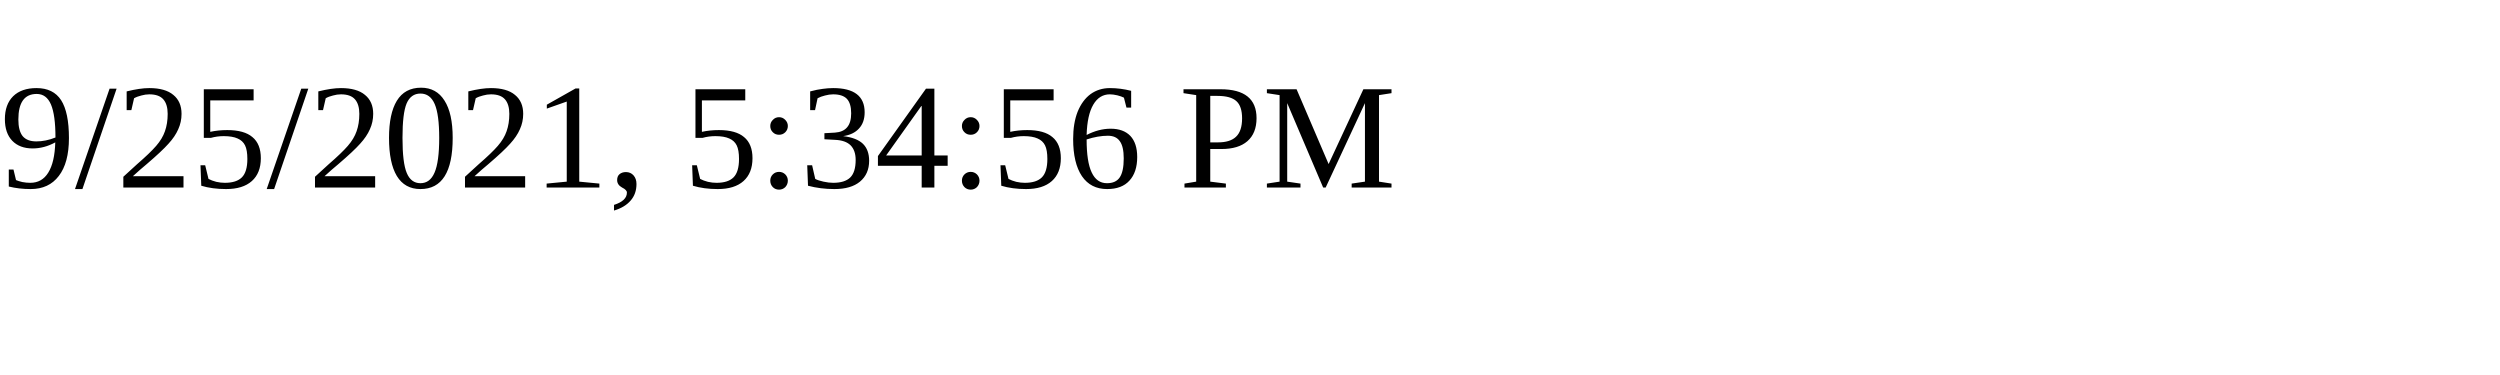
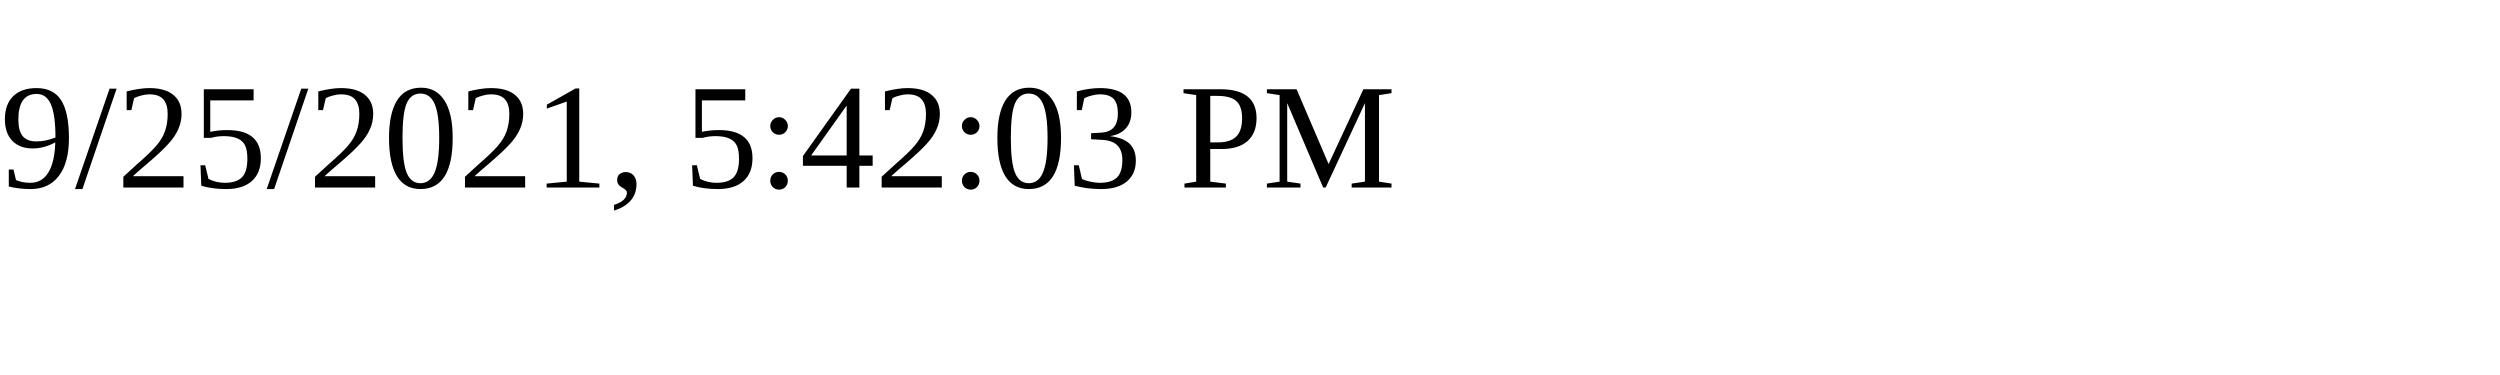
<svg xmlns="http://www.w3.org/2000/svg" height="30" width="200">
-   <text x="0" y="15">9/25/2021, 5:34:56 PM</text>
+   <text x="0" y="15">9/25/2021, 5:42:03 PM</text>
</svg>
